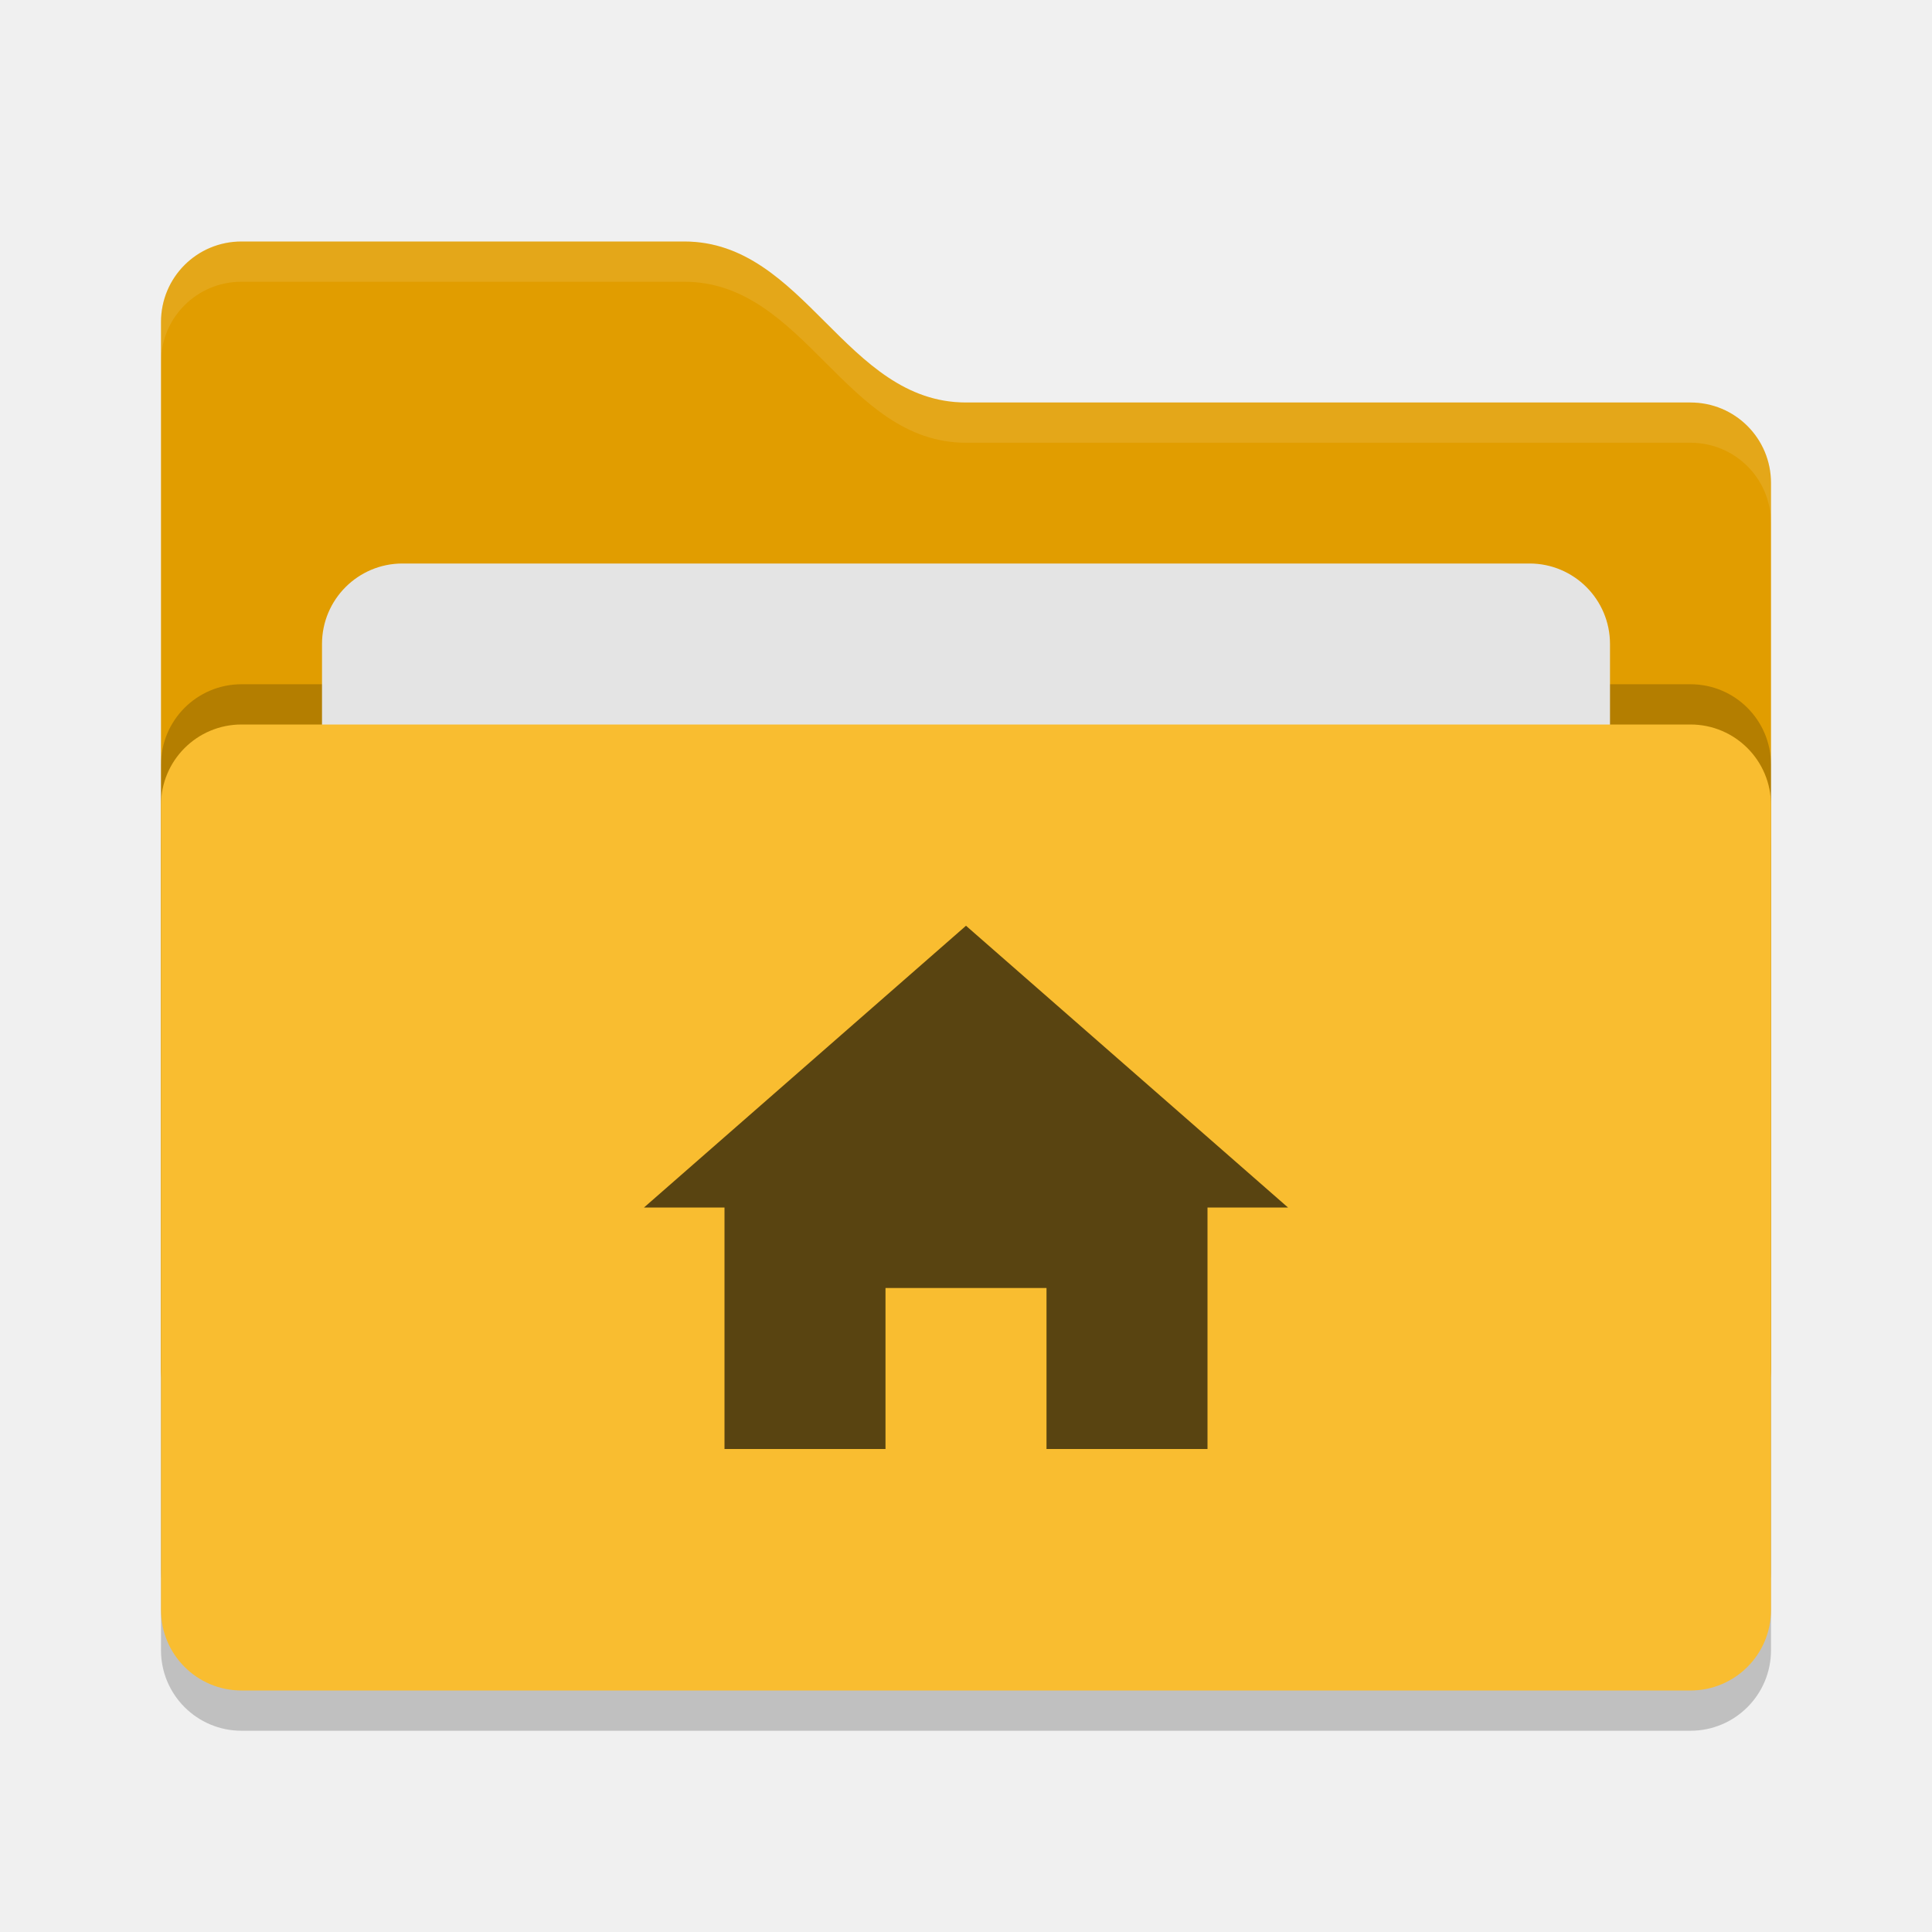
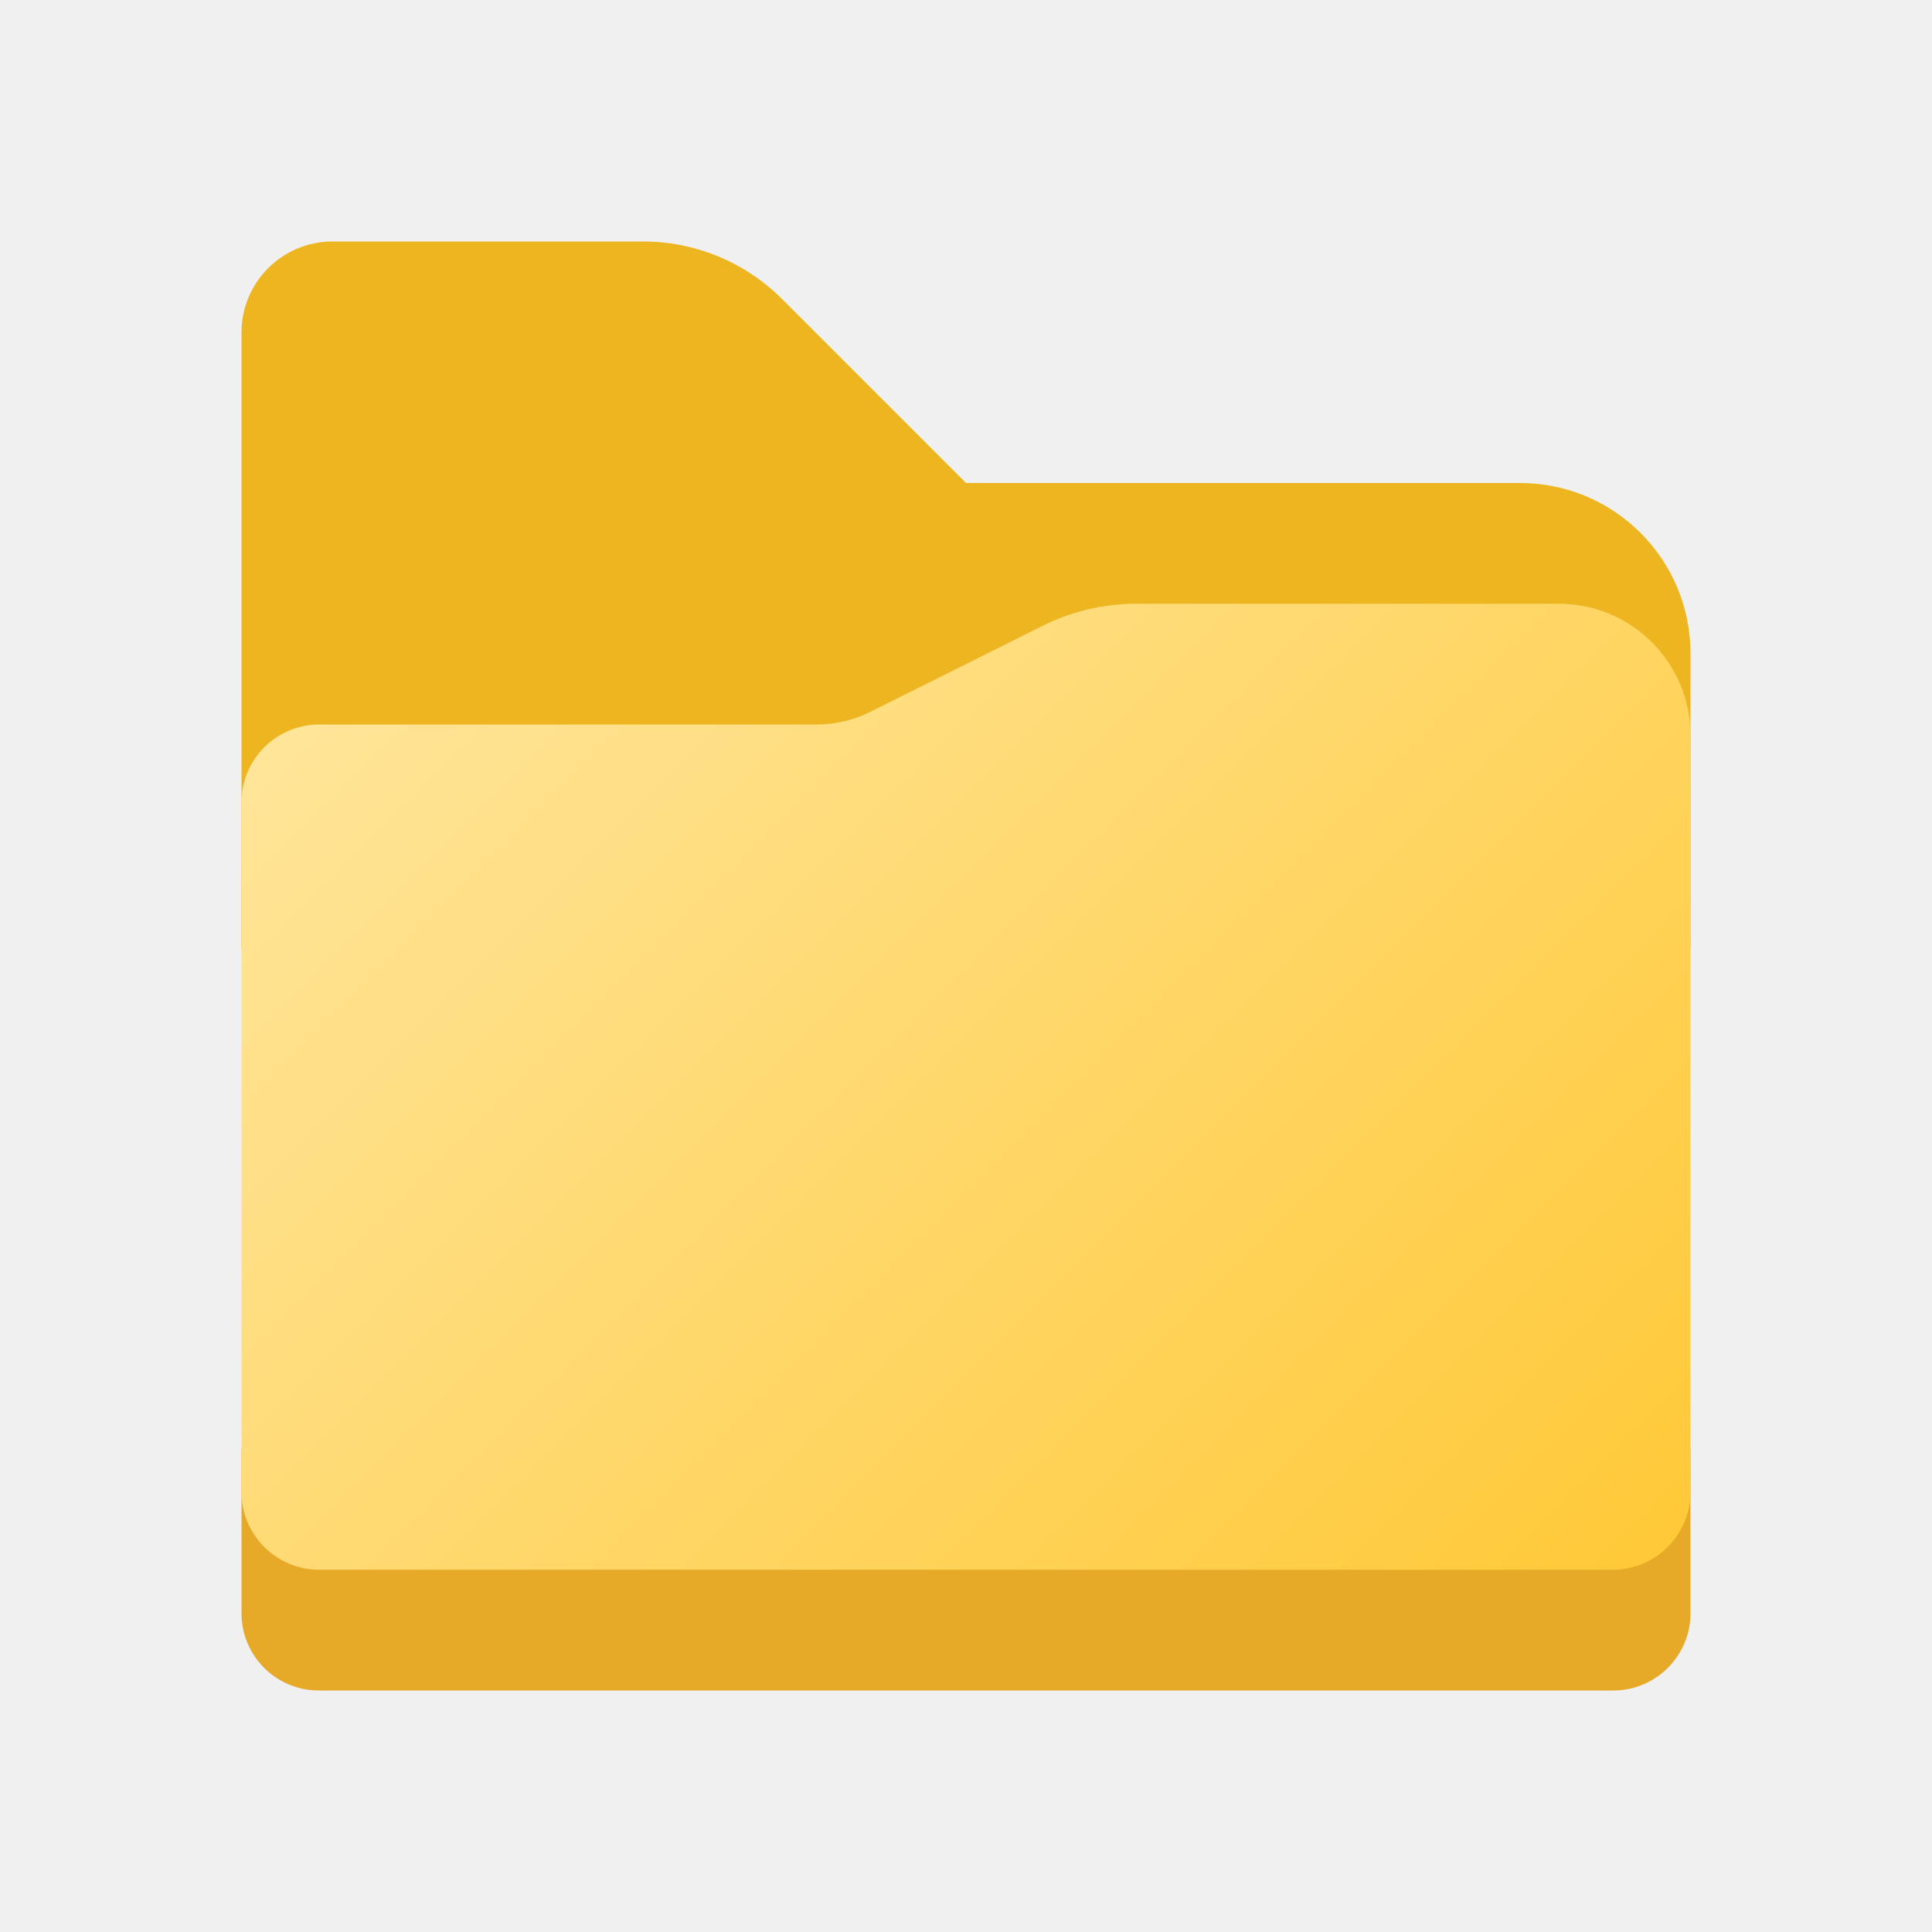
- <svg xmlns="http://www.w3.org/2000/svg" width="24" height="24" version="1">
-   <rect style="opacity:0.2" width="20" height="12" x="2" y="9.5" rx="1" ry="1" />
-   <path style="fill:#e19d00" d="M 2,17 C 2,17.554 2.446,18 3,18 H 21 C 21.554,18 22,17.554 22,17 V 6 C 22,5.446 21.554,5 21,5 H 12 C 10.5,5 10,3 8.5,3 H 3 C 2.446,3 2,3.446 2,4" />
-   <rect style="opacity:0.2" width="20" height="12" x="2" y="8.5" rx="1" ry="1" />
-   <rect style="fill:#e4e4e4" width="16" height="8" x="4" y="7" rx="1" ry="1" />
-   <rect style="fill:#f9bd30" width="20" height="12" x="2" y="9" rx="1" ry="1" />
-   <path style="opacity:0.1;fill:#ffffff" d="M 3,3 C 2.446,3 2,3.446 2,4 V 4.5 C 2,3.946 2.446,3.5 3,3.5 H 8.5 C 10,3.5 10.5,5.5 12,5.5 H 21 C 21.554,5.5 22,5.946 22,6.5 V 6 C 22,5.446 21.554,5 21,5 H 12 C 10.5,5 10,3 8.5,3 Z" />
-   <path style="fill:#594411" d="M 8,15 H 9 V 18 H 11 V 16 H 13 V 18 H 15 V 15 H 16 L 12,11.5 Z" />
+ <svg xmlns="http://www.w3.org/2000/svg" height="8px" width="8px" id="Camada_1" data-name="Camada 1" viewBox="0 0 8 8">
+   <defs>
+     <style>.cls-1{fill:#edb51f;}.cls-2{fill:#e6a928;}.cls-3{fill:url(#Gradiente_sem_nome_5);}</style>
+     <linearGradient id="Gradiente_sem_nome_5" x1="1.812" y1="2.377" x2="6.373" y2="6.939" gradientUnits="userSpaceOnUse">
+       <stop offset="0" stop-color="#ffe599" />
+       <stop offset="1" stop-color="#ffc938" />
+     </linearGradient>
+   </defs>
+   <path class="cls-1" d="M6.294,2H4l-.762-.762A.813.813,0,0,0,2.663,1H1.377A.377.377,0,0,0,1,1.377V3.918A.082.082,0,0,0,1.082,4H6.918A.082.082,0,0,0,7,3.918V2.706A.706.706,0,0,0,6.294,2Z" />
+   <path class="cls-2" d="M1,6H7A0,0,0,0,1,7,6v.68A.32.32,0,0,1,6.68,7H1.32A.32.32,0,0,1,1,6.68V6A0,0,0,0,1,1,6Z" />
+   <path class="cls-3" d="M6.455,2.5H4.704a.864.864,0,0,0-.386.091l-.713.356A.498.498,0,0,1,3.382,3H1.321A.322.322,0,0,0,1,3.321V6.178A.322.322,0,0,0,1.322,6.5H6.678A.322.322,0,0,0,7,6.178V3.045A.545.545,0,0,0,6.455,2.5Z" />
</svg>
